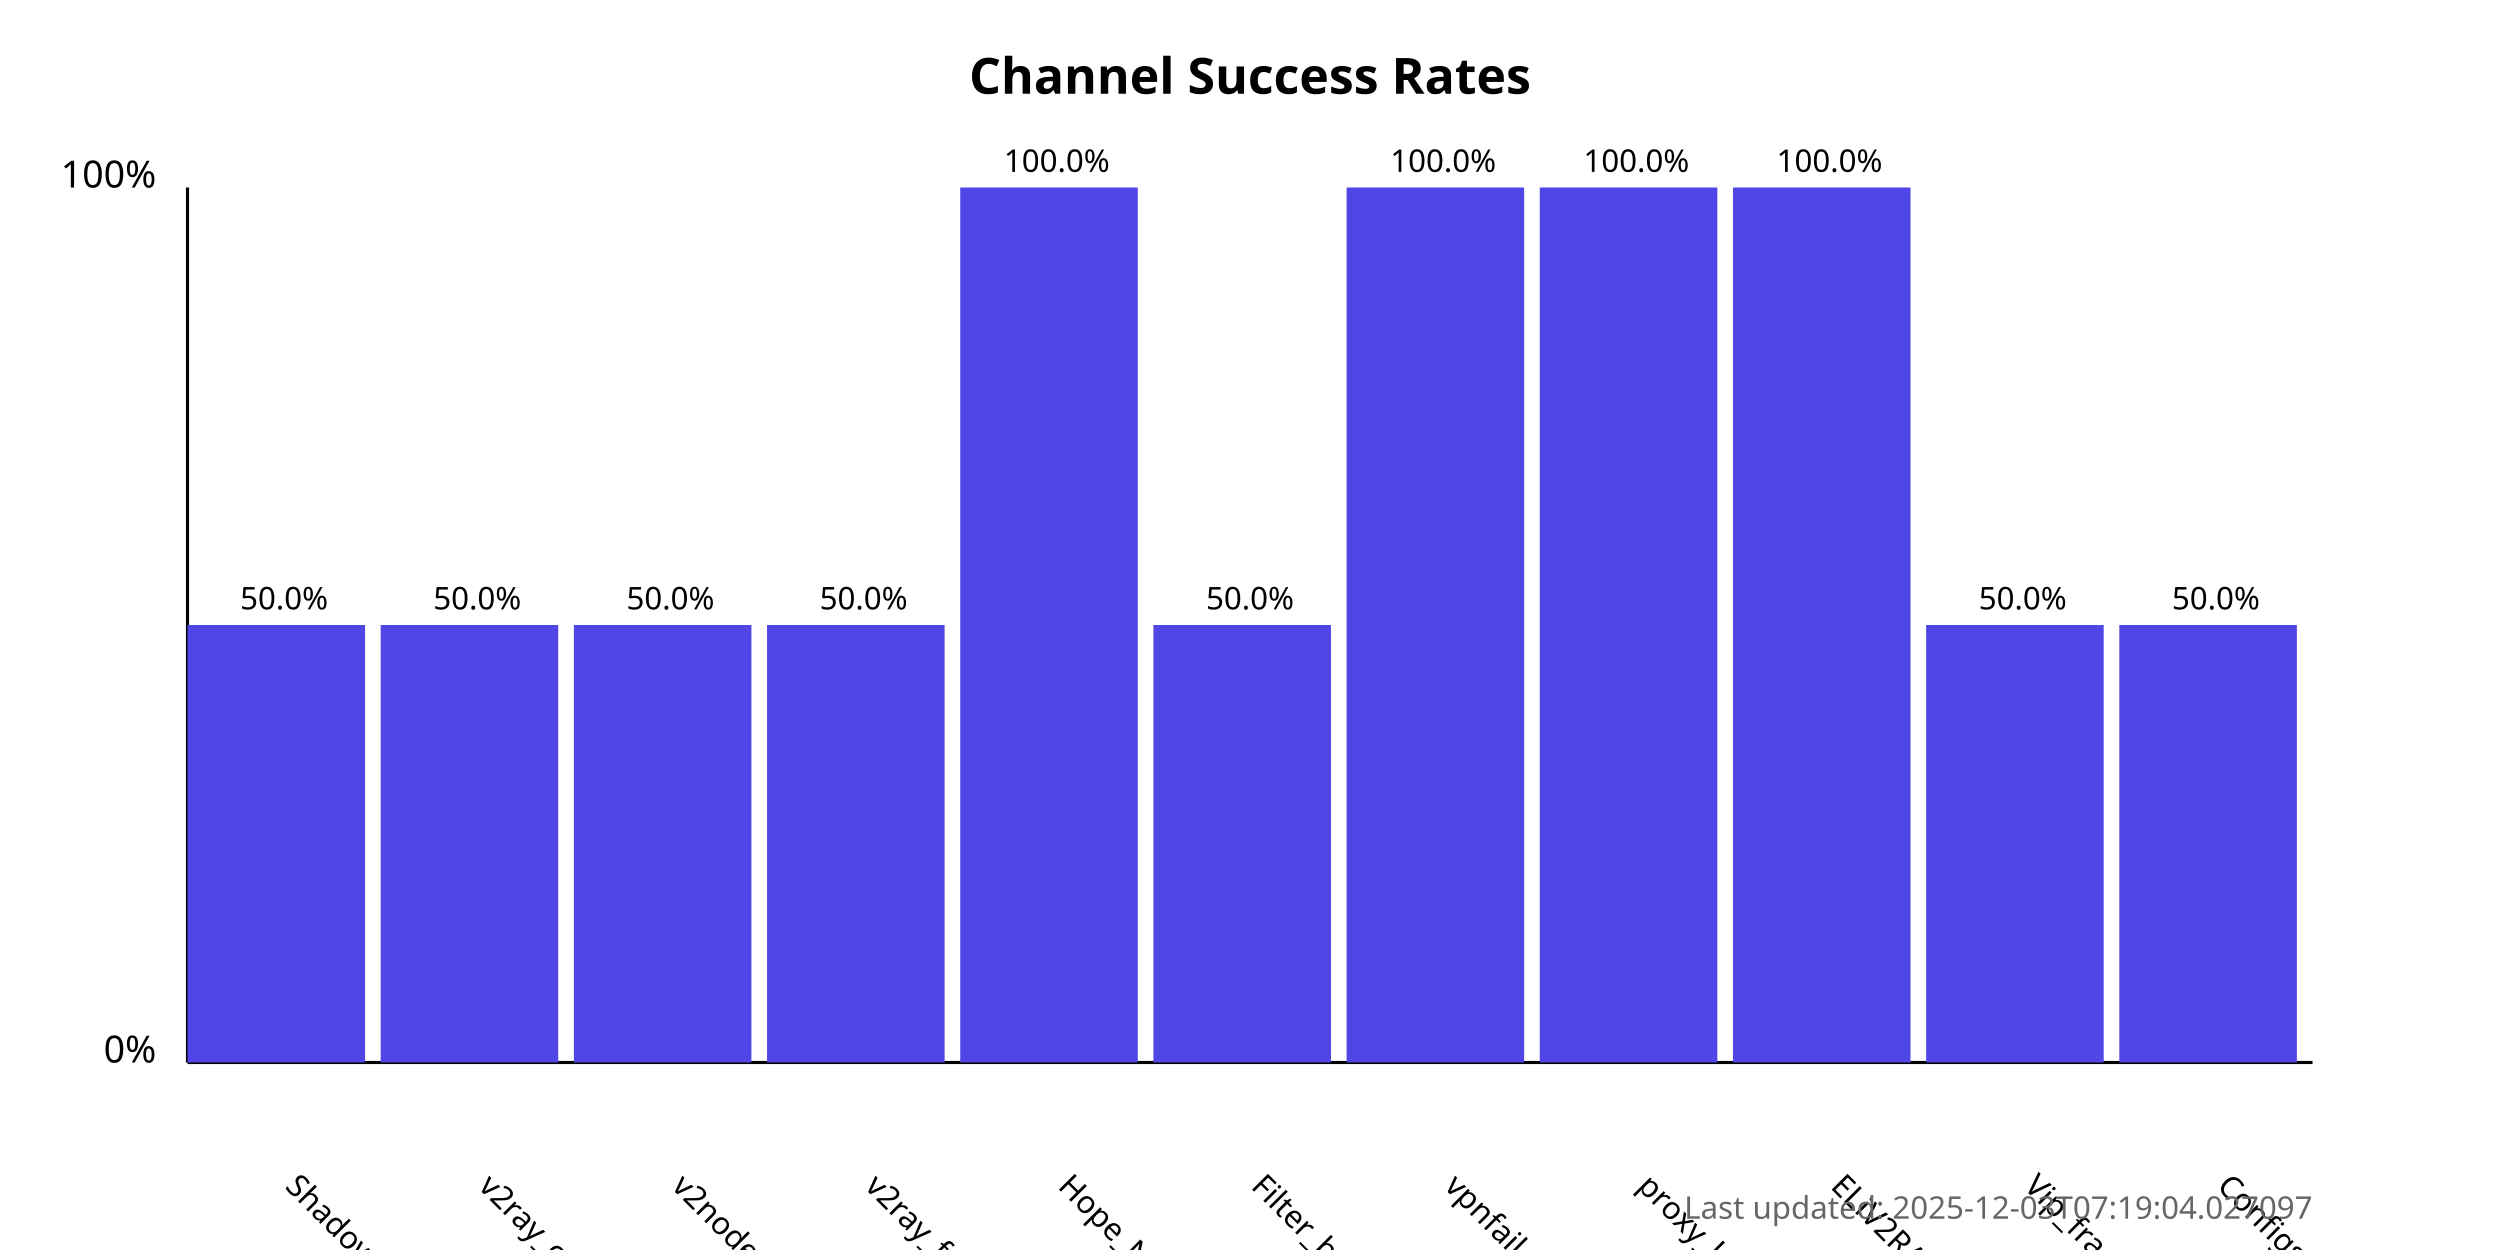
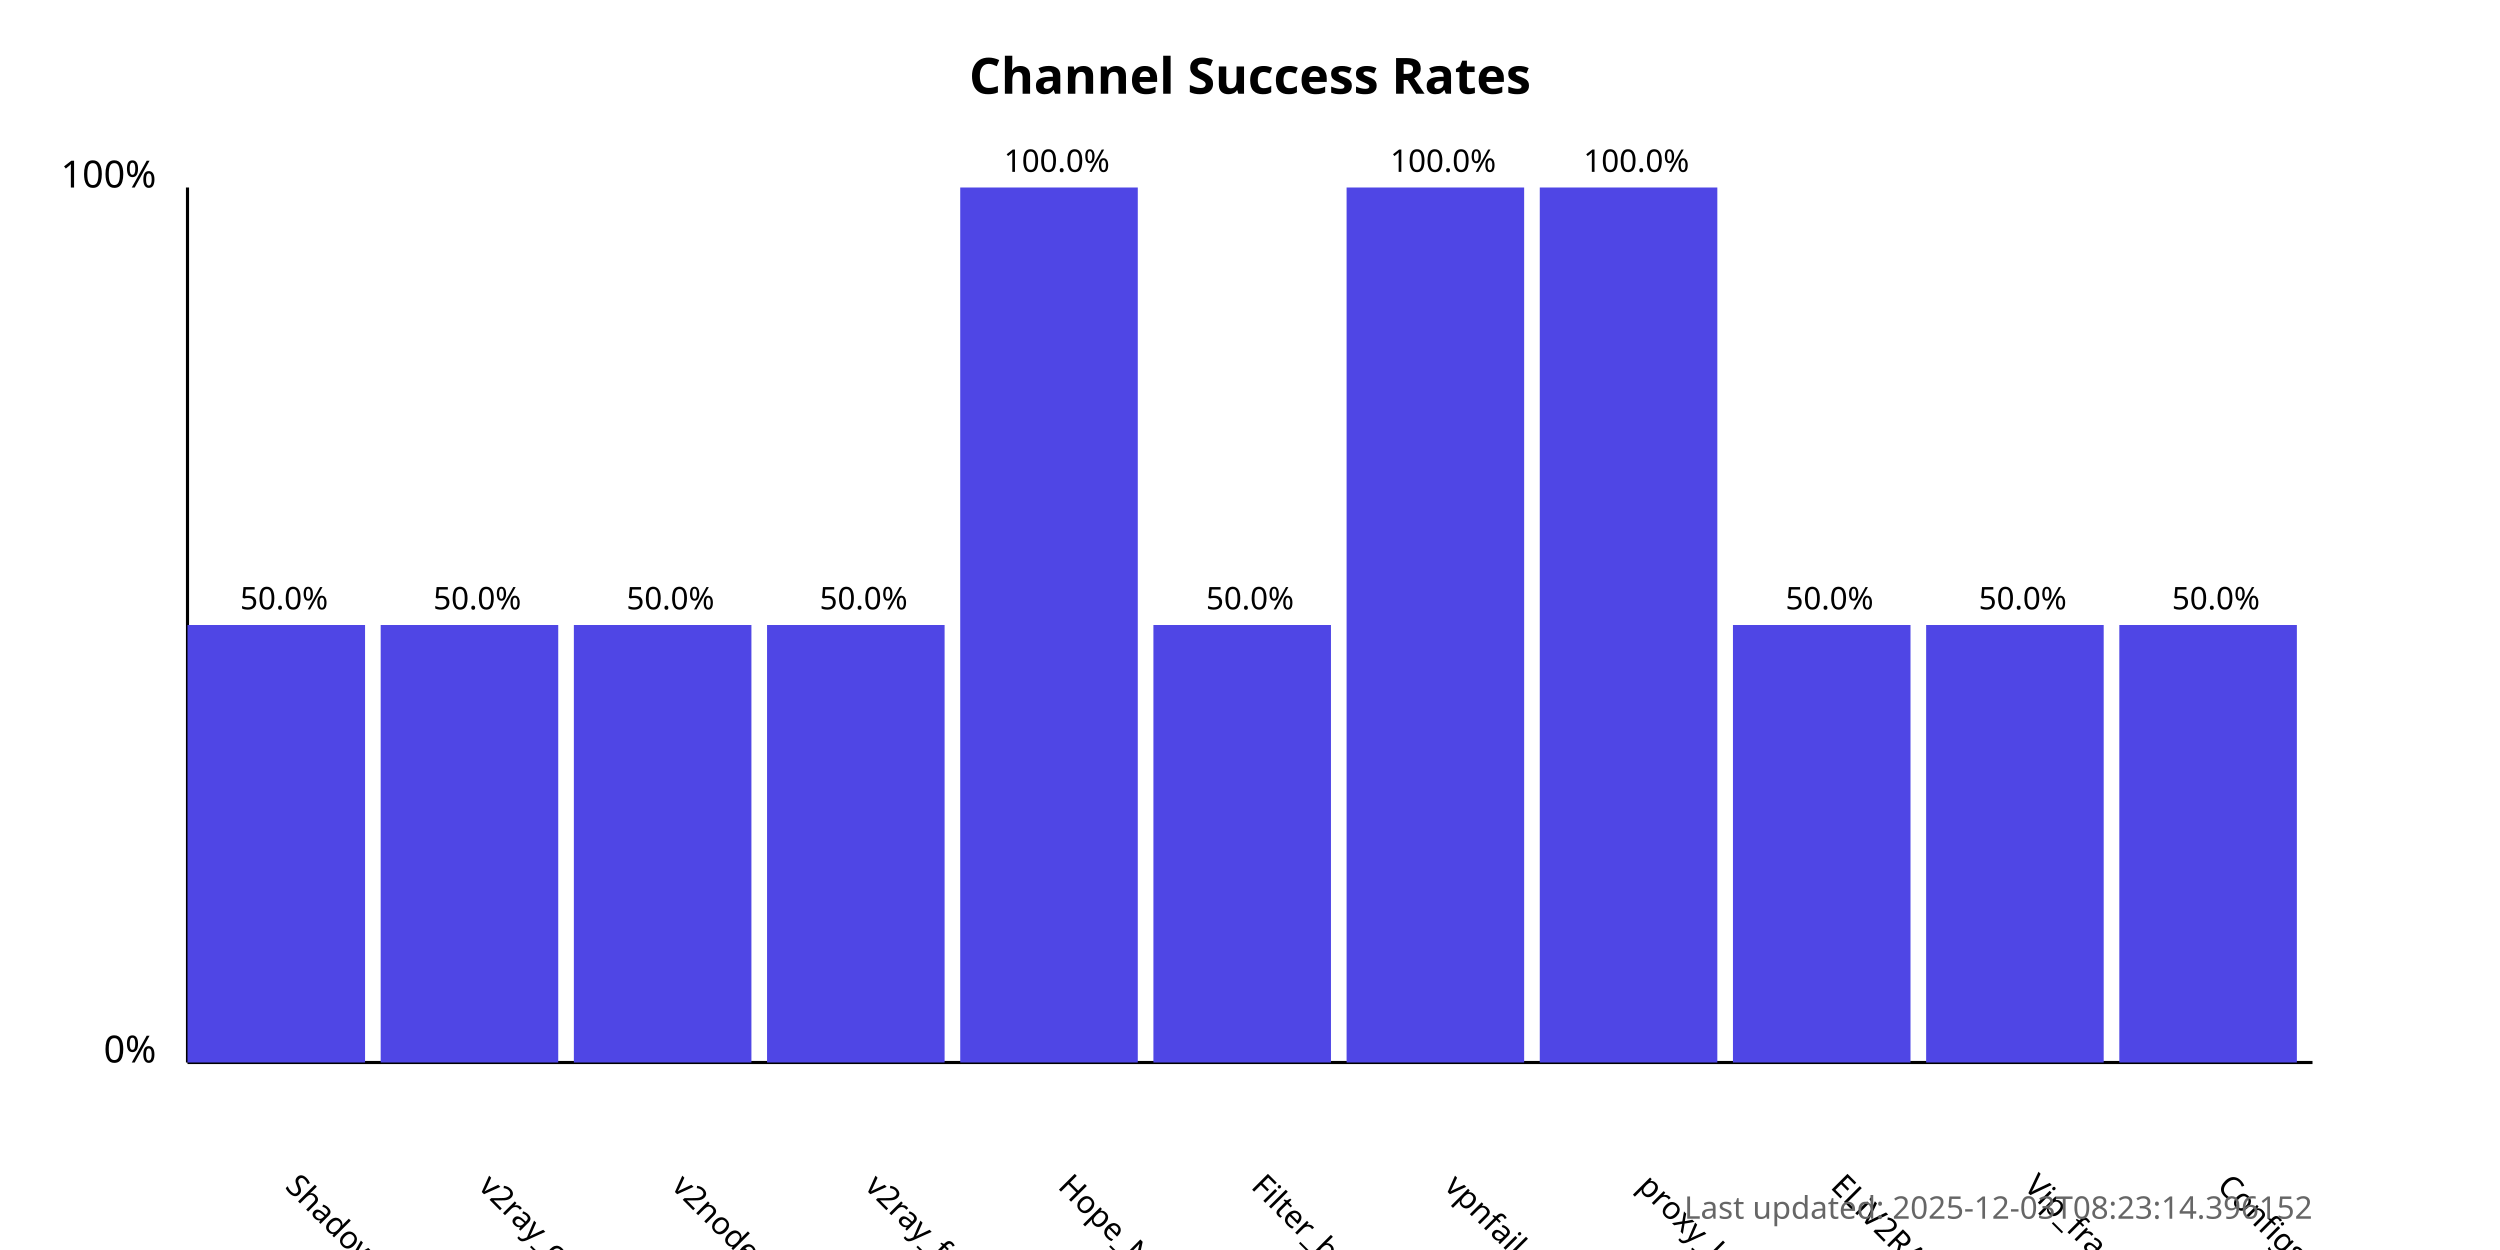
<svg xmlns="http://www.w3.org/2000/svg" width="800" height="400">
  <style>
            .chart-title { font: bold 16px sans-serif; }
            .axis-label { font: 12px sans-serif; }
            .tick-label { font: 10px sans-serif; }
            .bar { fill: #4f46e5; }
            .bar:hover { fill: #6366f1; }
            .timestamp { font: 10px sans-serif; fill: #666; }
        </style>
  <text x="400.0" y="30" text-anchor="middle" class="chart-title">
            Channel Success Rates
        </text>
  <line x1="60" y1="340" x2="60" y2="60" stroke="black" stroke-width="1" />
  <line x1="60" y1="340" x2="740" y2="340" stroke="black" stroke-width="1" />
  <text x="50" y="340" text-anchor="end" class="axis-label">0%</text>
  <text x="50" y="60" text-anchor="end" class="axis-label">100%</text>
  <g>
    <rect x="60" y="200.0" width="56.818" height="140.0" class="bar" />
    <text x="90.909" y="380" transform="rotate(45, 90.90909, 380)" text-anchor="start" class="tick-label">
                ShadowProxy66
            </text>
    <text x="90.909" y="195.0" text-anchor="middle" class="tick-label">
                50.0%
            </text>
  </g>
  <g>
    <rect x="121.818" y="200.0" width="56.818" height="140.0" class="bar" />
    <text x="152.727" y="380" transform="rotate(45, 152.7273, 380)" text-anchor="start" class="tick-label">
                v2ray_configs_pool
            </text>
    <text x="152.727" y="195.0" text-anchor="middle" class="tick-label">
                50.0%
            </text>
  </g>
  <g>
    <rect x="183.636" y="200.0" width="56.818" height="140.0" class="bar" />
    <text x="214.545" y="380" transform="rotate(45, 214.5455, 380)" text-anchor="start" class="tick-label">
                v2nodes
            </text>
    <text x="214.545" y="195.0" text-anchor="middle" class="tick-label">
                50.0%
            </text>
  </g>
  <g>
    <rect x="245.455" y="200.0" width="56.818" height="140.0" class="bar" />
    <text x="276.364" y="380" transform="rotate(45, 276.3636, 380)" text-anchor="start" class="tick-label">
                v2ray_free_conf
            </text>
    <text x="276.364" y="195.0" text-anchor="middle" class="tick-label">
                50.0%
            </text>
  </g>
  <g>
    <rect x="307.273" y="60.0" width="56.818" height="280.0" class="bar" />
    <text x="338.182" y="380" transform="rotate(45, 338.1818, 380)" text-anchor="start" class="tick-label">
                Hope_Net
            </text>
    <text x="338.182" y="55.0" text-anchor="middle" class="tick-label">
                100.0%
            </text>
  </g>
  <g>
    <rect x="369.091" y="200.0" width="56.818" height="140.0" class="bar" />
    <text x="400.0" y="380" transform="rotate(45, 400.0, 380)" text-anchor="start" class="tick-label">
                Filter_breaker
            </text>
    <text x="400.0" y="195.0" text-anchor="middle" class="tick-label">
                50.0%
            </text>
  </g>
  <g>
    <rect x="430.909" y="60.0" width="56.818" height="280.0" class="bar" />
    <text x="461.818" y="380" transform="rotate(45, 461.8182, 380)" text-anchor="start" class="tick-label">
                vpnfail_vless
            </text>
    <text x="461.818" y="55.0" text-anchor="middle" class="tick-label">
                100.0%
            </text>
  </g>
  <g>
    <rect x="492.727" y="60.0" width="56.818" height="280.0" class="bar" />
    <text x="523.636" y="380" transform="rotate(45, 523.6364, 380)" text-anchor="start" class="tick-label">
                proxy_kafee
            </text>
    <text x="523.636" y="55.0" text-anchor="middle" class="tick-label">
                100.0%
            </text>
  </g>
  <g>
-     <rect x="554.545" y="60.0" width="56.818" height="280.0" class="bar" />
+     <rect x="554.545" y="200.0" width="56.818" height="140.0" class="bar" />
    <text x="585.455" y="380" transform="rotate(45, 585.4545, 380)" text-anchor="start" class="tick-label">
                ELiV2RAY
            </text>
-     <text x="585.455" y="55.0" text-anchor="middle" class="tick-label">
-                 100.0%
+     <text x="585.455" y="195.0" text-anchor="middle" class="tick-label">
+                 50.0%
            </text>
  </g>
  <g>
    <rect x="616.364" y="200.0" width="56.818" height="140.0" class="bar" />
    <text x="647.273" y="380" transform="rotate(45, 647.2727, 380)" text-anchor="start" class="tick-label">
                Vip_fragment_v2ray
            </text>
    <text x="647.273" y="195.0" text-anchor="middle" class="tick-label">
                50.0%
            </text>
  </g>
  <g>
    <rect x="678.182" y="200.0" width="56.818" height="140.0" class="bar" />
    <text x="709.091" y="380" transform="rotate(45, 709.0909, 380)" text-anchor="start" class="tick-label">
                ConfigsHubPlus
            </text>
    <text x="709.091" y="195.0" text-anchor="middle" class="tick-label">
                50.0%
            </text>
  </g>
  <text x="740" y="390" text-anchor="end" class="timestamp">
-             Last updated: 2025-12-03T07:19:04.027097
+             Last updated: 2025-12-03T08:23:14.396152
        </text>
</svg>
